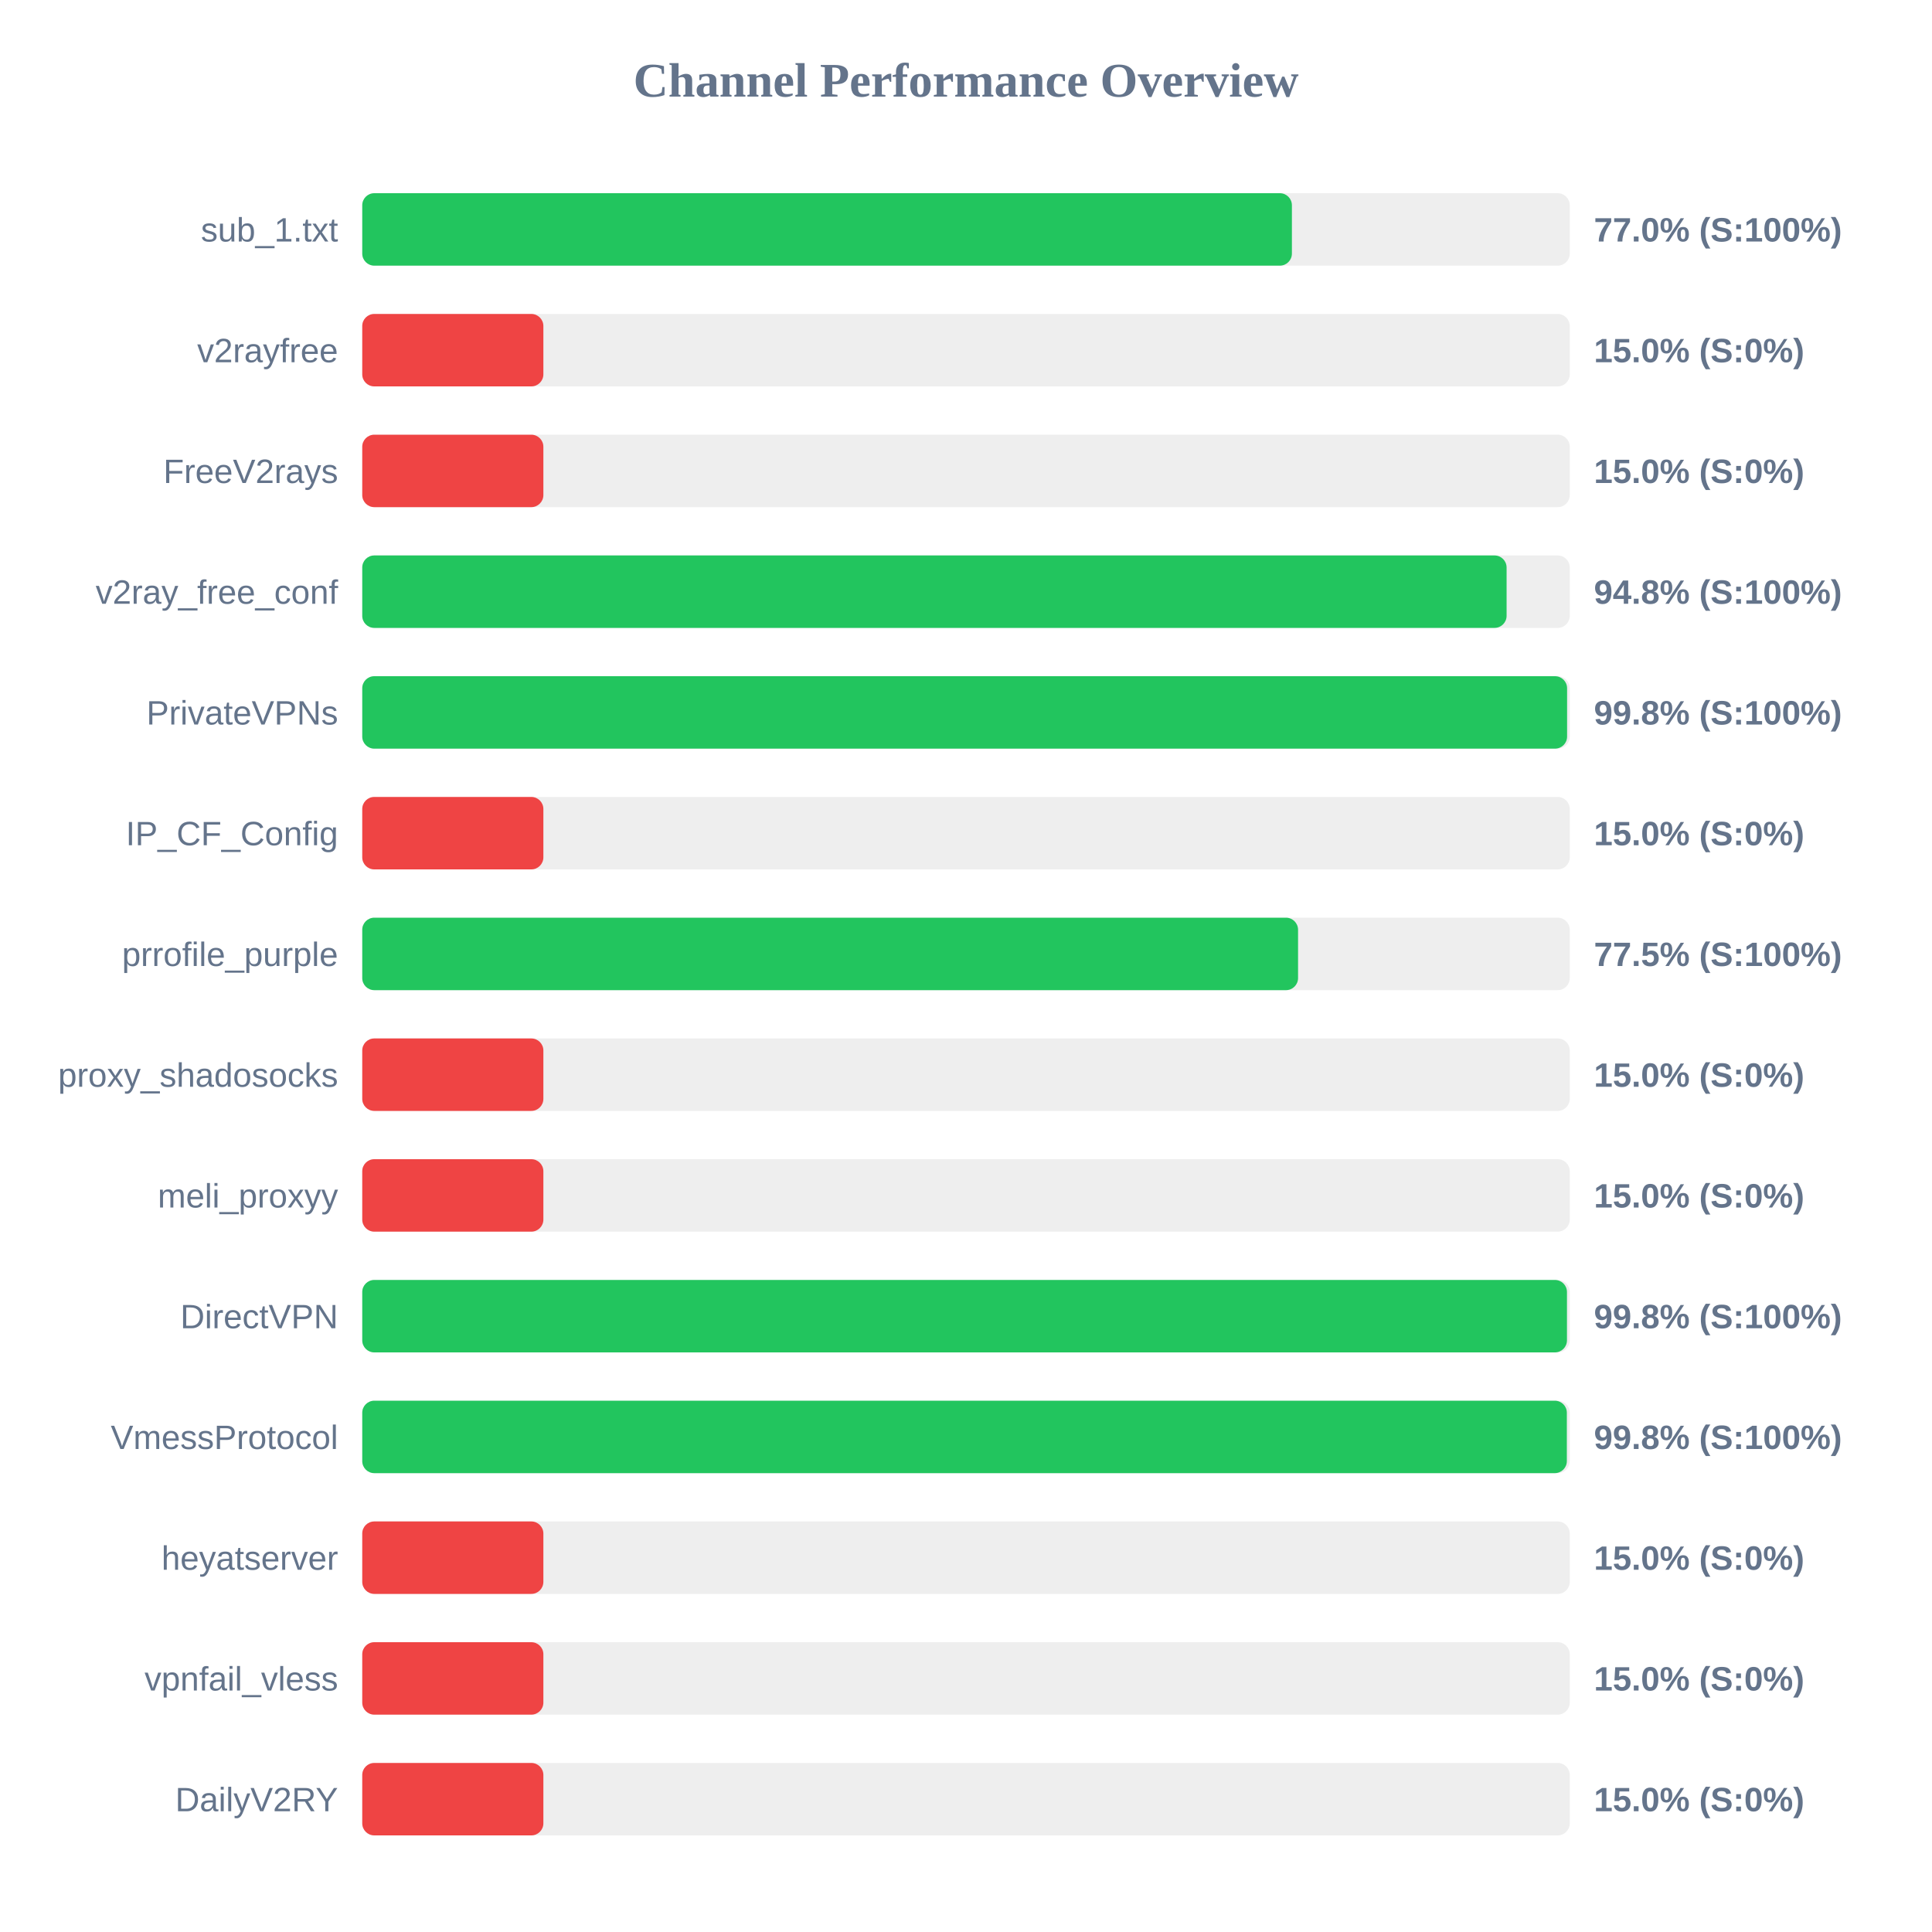
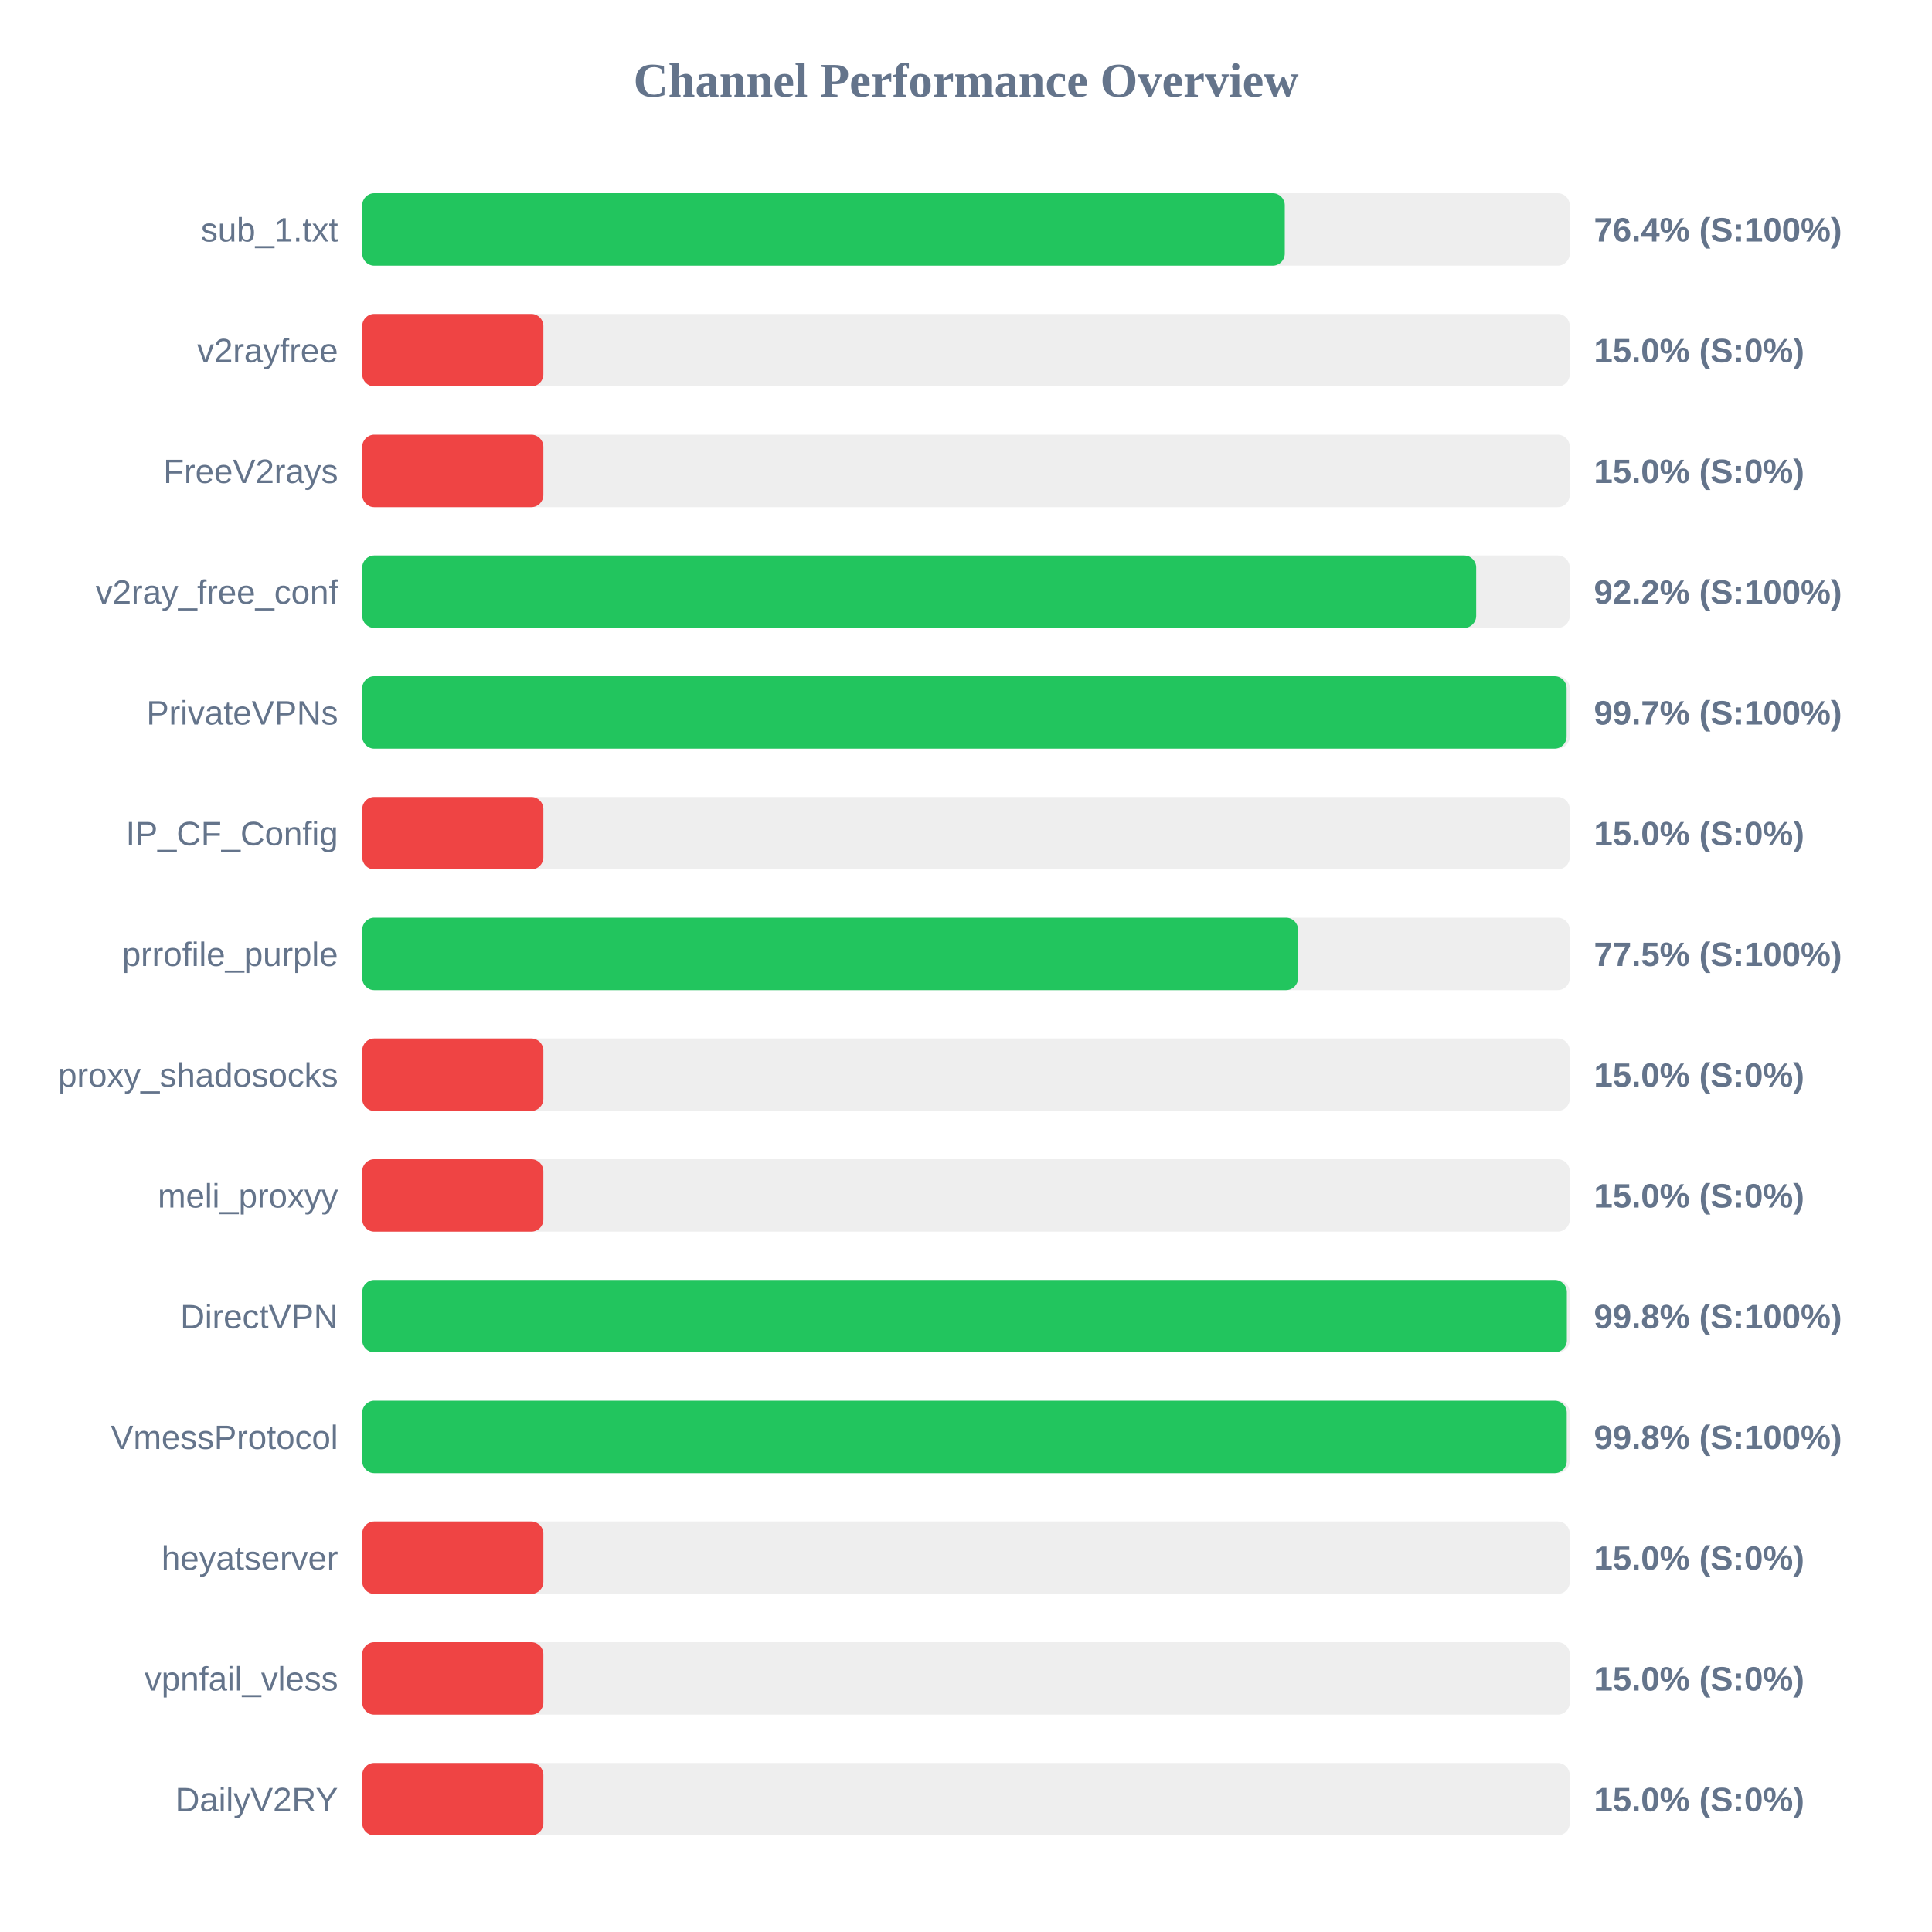
<svg xmlns="http://www.w3.org/2000/svg" width="800" height="800" version="1.1">
  <style>
        .row { font: 14px Arial; fill: #64748b; }
        .score { font: bold 14px Arial; fill: #64748b; }
    </style>
  <text x="400" y="40" text-anchor="middle" font-size="20px" font-weight="bold" fill="#64748b">Channel Performance Overview</text>
  <rect x="150" y="80" width="500" height="30" fill="#eee" rx="5" />
-   <rect x="150" y="80" width="384.95" height="30" fill="#22c55e" rx="5" />
+   <rect x="150" y="80" width="382.0" height="30" fill="#22c55e" rx="5" />
  <text x="140" y="100" text-anchor="end" class="row">sub_1.txt</text>
-   <text x="660" y="100" text-anchor="start" class="score">77.0% (S:100%)</text>
+   <text x="660" y="100" text-anchor="start" class="score">76.4% (S:100%)</text>
  <rect x="150" y="130" width="500" height="30" fill="#eee" rx="5" />
  <rect x="150" y="130" width="75.0" height="30" fill="#ef4444" rx="5" />
  <text x="140" y="150" text-anchor="end" class="row">v2rayfree</text>
  <text x="660" y="150" text-anchor="start" class="score">15.0% (S:0%)</text>
  <rect x="150" y="180" width="500" height="30" fill="#eee" rx="5" />
  <rect x="150" y="180" width="75.0" height="30" fill="#ef4444" rx="5" />
  <text x="140" y="200" text-anchor="end" class="row">FreeV2rays</text>
  <text x="660" y="200" text-anchor="start" class="score">15.0% (S:0%)</text>
  <rect x="150" y="230" width="500" height="30" fill="#eee" rx="5" />
-   <rect x="150" y="230" width="473.85" height="30" fill="#22c55e" rx="5" />
+   <rect x="150" y="230" width="461.25" height="30" fill="#22c55e" rx="5" />
  <text x="140" y="250" text-anchor="end" class="row">v2ray_free_conf</text>
-   <text x="660" y="250" text-anchor="start" class="score">94.8% (S:100%)</text>
+   <text x="660" y="250" text-anchor="start" class="score">92.2% (S:100%)</text>
  <rect x="150" y="280" width="500" height="30" fill="#eee" rx="5" />
-   <rect x="150" y="280" width="498.9" height="30" fill="#22c55e" rx="5" />
+   <rect x="150" y="280" width="498.7" height="30" fill="#22c55e" rx="5" />
  <text x="140" y="300" text-anchor="end" class="row">PrivateVPNs</text>
-   <text x="660" y="300" text-anchor="start" class="score">99.8% (S:100%)</text>
+   <text x="660" y="300" text-anchor="start" class="score">99.7% (S:100%)</text>
  <rect x="150" y="330" width="500" height="30" fill="#eee" rx="5" />
  <rect x="150" y="330" width="75.0" height="30" fill="#ef4444" rx="5" />
  <text x="140" y="350" text-anchor="end" class="row">IP_CF_Config</text>
  <text x="660" y="350" text-anchor="start" class="score">15.0% (S:0%)</text>
  <rect x="150" y="380" width="500" height="30" fill="#eee" rx="5" />
  <rect x="150" y="380" width="387.5" height="30" fill="#22c55e" rx="5" />
  <text x="140" y="400" text-anchor="end" class="row">prrofile_purple</text>
  <text x="660" y="400" text-anchor="start" class="score">77.5% (S:100%)</text>
  <rect x="150" y="430" width="500" height="30" fill="#eee" rx="5" />
  <rect x="150" y="430" width="75.0" height="30" fill="#ef4444" rx="5" />
  <text x="140" y="450" text-anchor="end" class="row">proxy_shadosocks</text>
  <text x="660" y="450" text-anchor="start" class="score">15.0% (S:0%)</text>
  <rect x="150" y="480" width="500" height="30" fill="#eee" rx="5" />
  <rect x="150" y="480" width="75.0" height="30" fill="#ef4444" rx="5" />
  <text x="140" y="500" text-anchor="end" class="row">meli_proxyy</text>
  <text x="660" y="500" text-anchor="start" class="score">15.0% (S:0%)</text>
  <rect x="150" y="530" width="500" height="30" fill="#eee" rx="5" />
-   <rect x="150" y="530" width="498.85" height="30" fill="#22c55e" rx="5" />
+   <rect x="150" y="530" width="498.8" height="30" fill="#22c55e" rx="5" />
  <text x="140" y="550" text-anchor="end" class="row">DirectVPN</text>
  <text x="660" y="550" text-anchor="start" class="score">99.8% (S:100%)</text>
  <rect x="150" y="580" width="500" height="30" fill="#eee" rx="5" />
-   <rect x="150" y="580" width="498.8" height="30" fill="#22c55e" rx="5" />
+   <rect x="150" y="580" width="498.75" height="30" fill="#22c55e" rx="5" />
  <text x="140" y="600" text-anchor="end" class="row">VmessProtocol</text>
  <text x="660" y="600" text-anchor="start" class="score">99.8% (S:100%)</text>
  <rect x="150" y="630" width="500" height="30" fill="#eee" rx="5" />
  <rect x="150" y="630" width="75.0" height="30" fill="#ef4444" rx="5" />
  <text x="140" y="650" text-anchor="end" class="row">heyatserver</text>
  <text x="660" y="650" text-anchor="start" class="score">15.0% (S:0%)</text>
  <rect x="150" y="680" width="500" height="30" fill="#eee" rx="5" />
  <rect x="150" y="680" width="75.0" height="30" fill="#ef4444" rx="5" />
  <text x="140" y="700" text-anchor="end" class="row">vpnfail_vless</text>
  <text x="660" y="700" text-anchor="start" class="score">15.0% (S:0%)</text>
  <rect x="150" y="730" width="500" height="30" fill="#eee" rx="5" />
  <rect x="150" y="730" width="75.0" height="30" fill="#ef4444" rx="5" />
  <text x="140" y="750" text-anchor="end" class="row">DailyV2RY</text>
  <text x="660" y="750" text-anchor="start" class="score">15.0% (S:0%)</text>
</svg>
